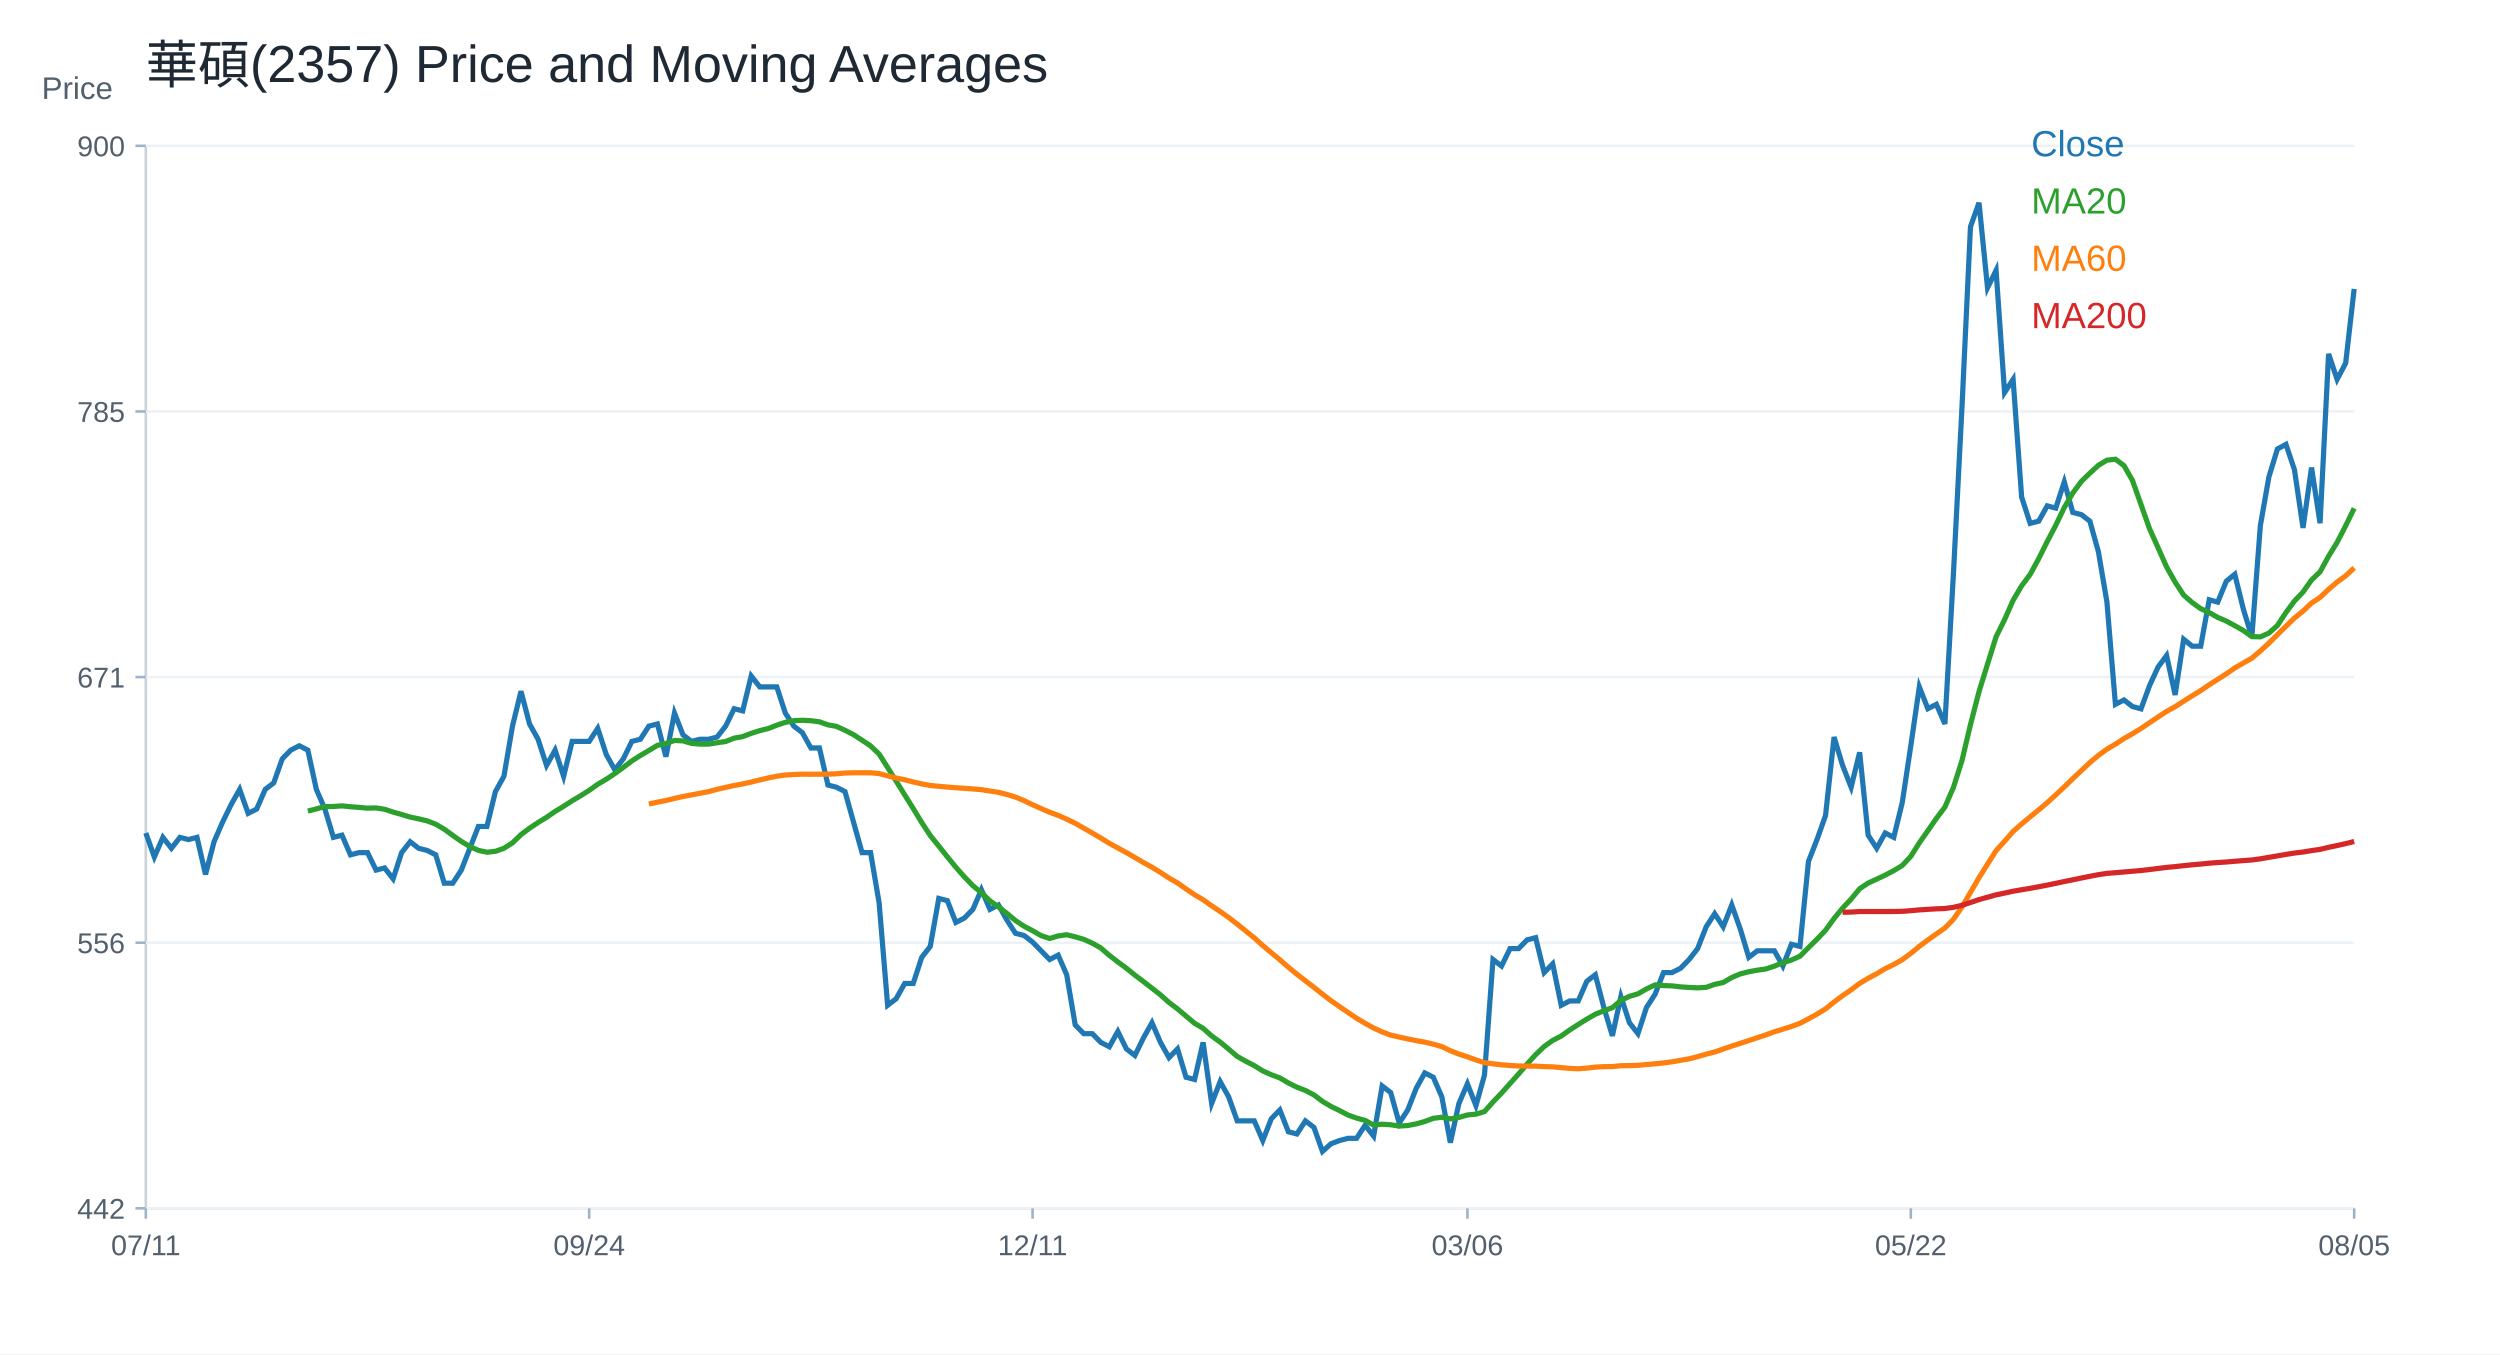
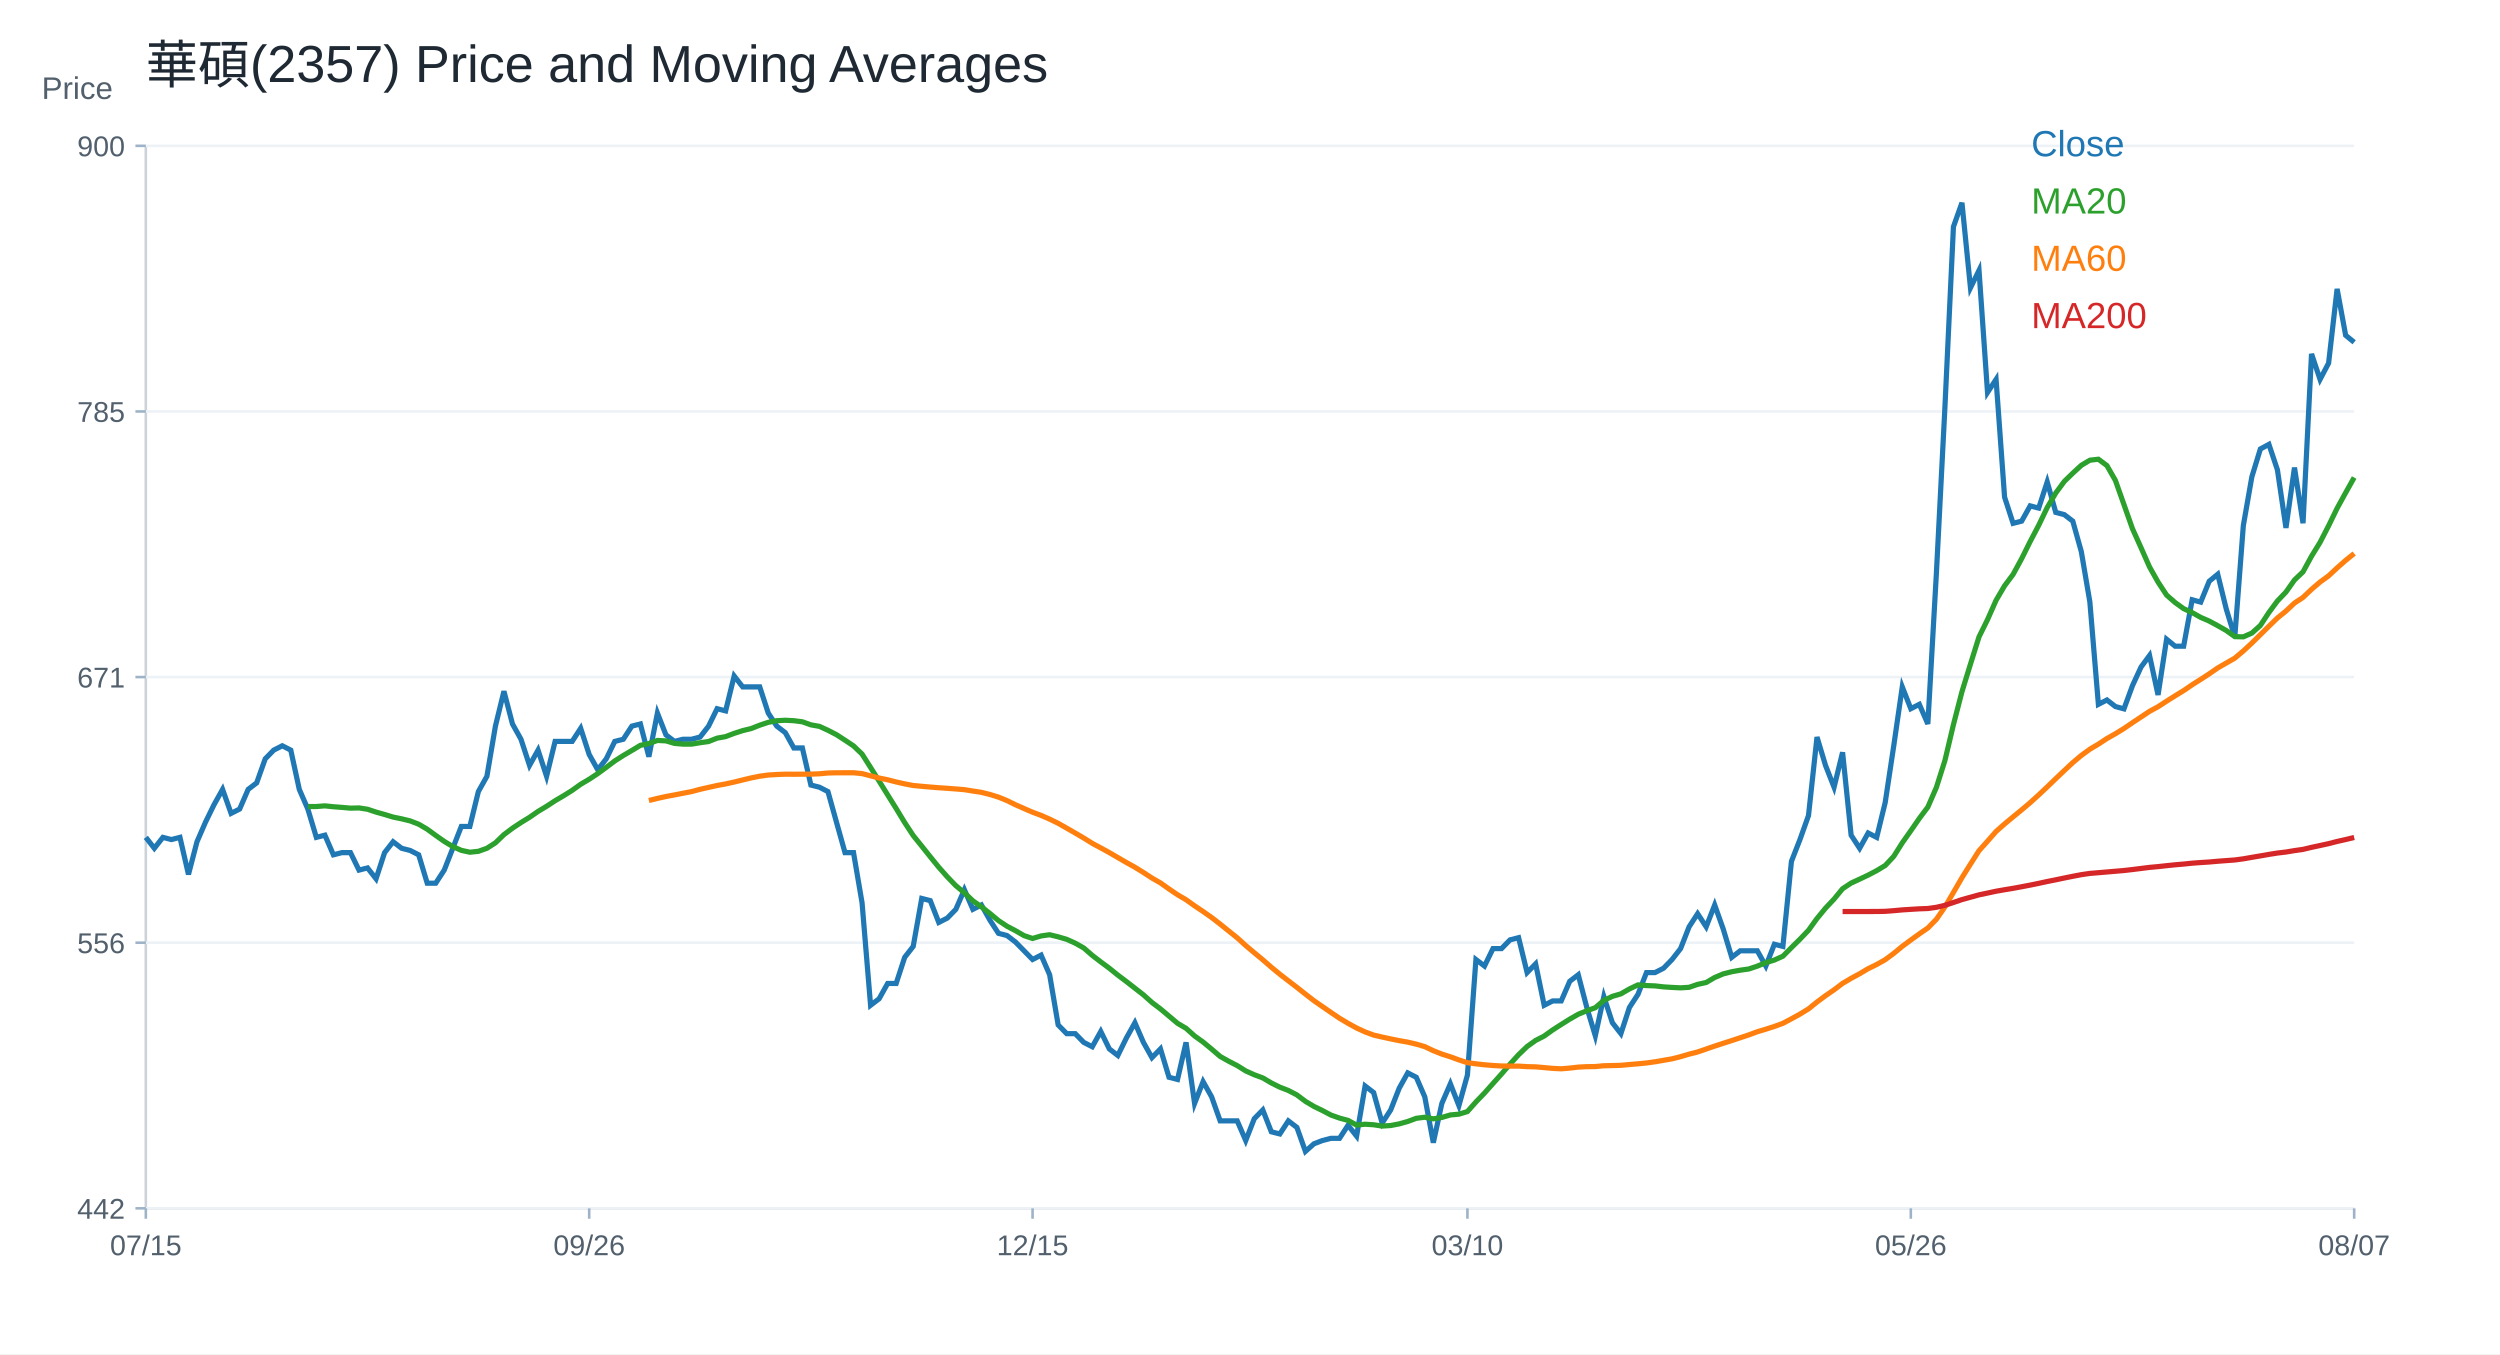
<svg xmlns="http://www.w3.org/2000/svg" width="960" height="520" viewBox="0 0 960 520">
  <rect width="100%" height="100%" fill="white" />
  <text x="56.00" y="32.00" font-size="20" font-family="Arial" fill="#1f2933" text-anchor="start">華碩(2357) Price and Moving Averages</text>
  <line x1="56" y1="464" x2="904" y2="464" stroke="#cbd2d9" />
  <line x1="56" y1="56" x2="56" y2="464" stroke="#cbd2d9" />
  <text x="16.00" y="38.00" font-size="12" font-family="Arial" fill="#52606d" text-anchor="start">Price</text>
  <line x1="56" y1="464.00" x2="904" y2="464.00" stroke="#edf2f7" />
  <line x1="52" y1="464.00" x2="56" y2="464.00" stroke="#9fb3c8" />
  <text x="48.00" y="468.00" font-size="11" font-family="Arial" fill="#52606d" text-anchor="end">442</text>
  <line x1="56" y1="362.00" x2="904" y2="362.00" stroke="#edf2f7" />
  <line x1="52" y1="362.00" x2="56" y2="362.00" stroke="#9fb3c8" />
  <text x="48.00" y="366.00" font-size="11" font-family="Arial" fill="#52606d" text-anchor="end">556</text>
  <line x1="56" y1="260.00" x2="904" y2="260.00" stroke="#edf2f7" />
  <line x1="52" y1="260.00" x2="56" y2="260.00" stroke="#9fb3c8" />
  <text x="48.00" y="264.00" font-size="11" font-family="Arial" fill="#52606d" text-anchor="end">671</text>
  <line x1="56" y1="158.00" x2="904" y2="158.00" stroke="#edf2f7" />
  <line x1="52" y1="158.00" x2="56" y2="158.00" stroke="#9fb3c8" />
  <text x="48.00" y="162.00" font-size="11" font-family="Arial" fill="#52606d" text-anchor="end">785</text>
  <line x1="56" y1="56.00" x2="904" y2="56.00" stroke="#edf2f7" />
  <line x1="52" y1="56.00" x2="56" y2="56.00" stroke="#9fb3c8" />
  <text x="48.00" y="60.00" font-size="11" font-family="Arial" fill="#52606d" text-anchor="end">900</text>
  <line x1="56.00" y1="464" x2="56.00" y2="468" stroke="#9fb3c8" />
-   <text x="56.00" y="482.00" font-size="11" font-family="Arial" fill="#52606d" text-anchor="middle">07/11</text>
+   <text x="56.00" y="482.00" font-size="11" font-family="Arial" fill="#52606d" text-anchor="middle">07/15</text>
  <line x1="226.25" y1="464" x2="226.25" y2="468" stroke="#9fb3c8" />
-   <text x="226.25" y="482.00" font-size="11" font-family="Arial" fill="#52606d" text-anchor="middle">09/24</text>
+   <text x="226.25" y="482.00" font-size="11" font-family="Arial" fill="#52606d" text-anchor="middle">09/26</text>
  <line x1="396.51" y1="464" x2="396.51" y2="468" stroke="#9fb3c8" />
-   <text x="396.51" y="482.00" font-size="11" font-family="Arial" fill="#52606d" text-anchor="middle">12/11</text>
+   <text x="396.51" y="482.00" font-size="11" font-family="Arial" fill="#52606d" text-anchor="middle">12/15</text>
  <line x1="563.49" y1="464" x2="563.49" y2="468" stroke="#9fb3c8" />
-   <text x="563.49" y="482.00" font-size="11" font-family="Arial" fill="#52606d" text-anchor="middle">03/06</text>
+   <text x="563.49" y="482.00" font-size="11" font-family="Arial" fill="#52606d" text-anchor="middle">03/10</text>
  <line x1="733.75" y1="464" x2="733.75" y2="468" stroke="#9fb3c8" />
-   <text x="733.75" y="482.00" font-size="11" font-family="Arial" fill="#52606d" text-anchor="middle">05/22</text>
+   <text x="733.75" y="482.00" font-size="11" font-family="Arial" fill="#52606d" text-anchor="middle">05/26</text>
  <line x1="904.00" y1="464" x2="904.00" y2="468" stroke="#9fb3c8" />
-   <text x="904.00" y="482.00" font-size="11" font-family="Arial" fill="#52606d" text-anchor="middle">08/05</text>
-   <polyline fill="none" stroke="#1f77b4" stroke-width="2" points="56.00,319.88 59.27,329.09 62.55,321.55 65.82,325.74 69.10,321.55 72.37,322.39 75.64,321.55 78.92,335.79 82.19,323.23 85.47,315.69 88.74,308.99 92.02,303.13 95.29,312.34 98.56,310.67 101.84,303.13 105.11,300.62 108.39,291.40 111.66,288.05 114.93,286.38 118.21,288.05 121.48,303.13 124.76,310.67 128.03,321.55 131.31,320.71 134.58,328.25 137.85,327.41 141.13,327.41 144.40,334.11 147.68,333.28 150.95,337.46 154.22,327.41 157.50,323.23 160.77,325.74 164.05,326.58 167.32,328.25 170.59,339.14 173.87,339.14 177.14,334.11 180.42,325.74 183.69,317.36 186.97,317.36 190.24,303.97 193.51,298.10 196.79,278.84 200.06,265.44 203.34,278.00 206.61,283.87 209.88,293.92 213.16,288.05 216.43,298.10 219.71,284.70 222.98,284.70 226.25,284.70 229.53,279.68 232.80,289.73 236.08,295.59 239.35,291.40 242.63,284.70 245.90,283.87 249.17,278.84 252.45,278.00 255.72,290.57 259.00,273.82 262.27,282.19 265.54,284.70 268.82,283.87 272.09,283.87 275.37,283.03 278.64,278.84 281.92,272.14 285.19,272.98 288.46,259.58 291.74,263.77 295.01,263.77 298.29,263.77 301.56,273.82 304.83,278.84 308.11,281.35 311.38,287.22 314.66,287.22 317.93,301.45 321.20,302.29 324.48,303.97 327.75,315.69 331.03,327.41 334.30,327.41 337.58,346.67 340.85,386.03 344.12,383.52 347.40,377.66 350.67,377.66 353.95,367.61 357.22,363.42 360.49,345.00 363.77,345.84 367.04,354.21 370.32,352.54 373.59,349.19 376.86,341.65 380.14,349.19 383.41,347.51 386.69,353.37 389.96,358.40 393.24,359.24 396.51,361.75 399.78,365.10 403.06,368.45 406.33,366.77 409.61,374.31 412.88,393.57 416.15,396.92 419.43,396.92 422.70,400.27 425.98,401.95 429.25,396.08 432.53,402.78 435.80,405.30 439.07,398.60 442.35,392.73 445.62,400.27 448.90,406.13 452.17,402.78 455.44,413.67 458.72,414.51 461.99,400.27 465.27,423.72 468.54,415.34 471.81,421.21 475.09,430.42 478.36,430.42 481.64,430.42 484.91,437.96 488.19,429.58 491.46,426.23 494.73,434.61 498.01,435.44 501.28,430.42 504.56,432.93 507.83,442.14 511.10,439.21 514.38,437.96 517.65,437.12 520.93,437.12 524.20,432.09 527.47,436.28 530.75,417.02 534.02,419.53 537.30,431.26 540.57,426.23 543.85,417.86 547.12,412.00 550.39,413.67 553.67,421.21 556.94,438.79 560.22,423.72 563.49,416.18 566.76,424.56 570.04,412.83 573.31,368.45 576.59,370.96 579.86,364.26 583.14,364.26 586.41,360.91 589.68,360.07 592.96,373.47 596.23,370.12 599.51,386.03 602.78,384.36 606.05,384.36 609.33,376.82 612.60,374.31 615.88,386.87 619.15,397.76 622.42,382.68 625.70,392.73 628.97,396.92 632.25,386.87 635.52,381.85 638.80,373.47 642.07,373.47 645.34,371.80 648.62,368.45 651.89,364.26 655.17,355.89 658.44,350.86 661.71,355.89 664.99,347.51 668.26,356.72 671.54,367.61 674.81,365.10 678.08,365.10 681.36,365.10 684.63,370.96 687.91,362.59 691.18,363.42 694.46,330.76 697.73,322.39 701.00,313.18 704.28,283.03 707.55,293.92 710.83,302.29 714.10,288.89 717.37,320.71 720.65,325.74 723.92,319.88 727.20,321.55 730.47,308.15 733.75,286.38 737.02,263.77 740.29,272.14 743.57,270.47 746.84,278.00 750.12,220.22 753.39,156.58 756.66,87.07 759.94,77.86 763.21,110.52 766.49,103.82 769.76,150.71 773.03,145.69 776.31,190.91 779.58,200.96 782.86,200.12 786.13,194.26 789.41,195.10 792.68,185.05 795.95,196.77 799.23,197.61 802.50,200.12 805.78,211.85 809.05,231.11 812.32,270.47 815.60,268.79 818.87,271.31 822.15,272.20 825.42,263.29 828.69,256.16 831.97,251.71 835.24,266.85 838.52,245.47 841.79,248.14 845.07,248.14 848.34,230.32 851.61,231.22 854.89,223.20 858.16,220.52 861.44,233.89 864.71,244.58 867.98,201.82 871.26,183.11 874.53,172.42 877.81,170.63 881.08,180.43 884.36,202.71 887.63,179.54 890.90,200.92 894.18,135.89 897.45,145.69 900.73,139.45 904.00,110.94" />
+   <text x="904.00" y="482.00" font-size="11" font-family="Arial" fill="#52606d" text-anchor="middle">08/07</text>
+   <polyline fill="none" stroke="#1f77b4" stroke-width="2" points="56.00,321.55 59.27,325.74 62.55,321.55 65.82,322.39 69.10,321.55 72.37,335.79 75.64,323.23 78.92,315.69 82.19,308.99 85.47,303.13 88.74,312.34 92.02,310.67 95.29,303.13 98.56,300.62 101.84,291.40 105.11,288.05 108.39,286.38 111.66,288.05 114.93,303.13 118.21,310.67 121.48,321.55 124.76,320.71 128.03,328.25 131.31,327.41 134.58,327.41 137.85,334.11 141.13,333.28 144.40,337.46 147.68,327.41 150.95,323.23 154.22,325.74 157.50,326.58 160.77,328.25 164.05,339.14 167.32,339.14 170.59,334.11 173.87,325.74 177.14,317.36 180.42,317.36 183.69,303.97 186.97,298.10 190.24,278.84 193.51,265.44 196.79,278.00 200.06,283.87 203.34,293.92 206.61,288.05 209.88,298.10 213.16,284.70 216.43,284.70 219.71,284.70 222.98,279.68 226.25,289.73 229.53,295.59 232.80,291.40 236.08,284.70 239.35,283.87 242.63,278.84 245.90,278.00 249.17,290.57 252.45,273.82 255.72,282.19 259.00,284.70 262.27,283.87 265.54,283.87 268.82,283.03 272.09,278.84 275.37,272.14 278.64,272.98 281.92,259.58 285.19,263.77 288.46,263.77 291.74,263.77 295.01,273.82 298.29,278.84 301.56,281.35 304.83,287.22 308.11,287.22 311.38,301.45 314.66,302.29 317.93,303.97 321.20,315.69 324.48,327.41 327.75,327.41 331.03,346.67 334.30,386.03 337.58,383.52 340.85,377.66 344.12,377.66 347.40,367.61 350.67,363.42 353.95,345.00 357.22,345.84 360.49,354.21 363.77,352.54 367.04,349.19 370.32,341.65 373.59,349.19 376.86,347.51 380.14,353.37 383.41,358.40 386.69,359.24 389.96,361.75 393.24,365.10 396.51,368.45 399.78,366.77 403.06,374.31 406.33,393.57 409.61,396.92 412.88,396.92 416.15,400.27 419.43,401.95 422.70,396.08 425.98,402.78 429.25,405.30 432.53,398.60 435.80,392.73 439.07,400.27 442.35,406.13 445.62,402.78 448.90,413.67 452.17,414.51 455.44,400.27 458.72,423.72 461.99,415.34 465.27,421.21 468.54,430.42 471.81,430.42 475.09,430.42 478.36,437.96 481.64,429.58 484.91,426.23 488.19,434.61 491.46,435.44 494.73,430.42 498.01,432.93 501.28,442.14 504.56,439.21 507.83,437.96 511.10,437.12 514.38,437.12 517.65,432.09 520.93,436.28 524.20,417.02 527.47,419.53 530.75,431.26 534.02,426.23 537.30,417.86 540.57,412.00 543.85,413.67 547.12,421.21 550.39,438.79 553.67,423.72 556.94,416.18 560.22,424.56 563.49,412.83 566.76,368.45 570.04,370.96 573.31,364.26 576.59,364.26 579.86,360.91 583.14,360.07 586.41,373.47 589.68,370.12 592.96,386.03 596.23,384.36 599.51,384.36 602.78,376.82 606.05,374.31 609.33,386.87 612.60,397.76 615.88,382.68 619.15,392.73 622.42,396.92 625.70,386.87 628.97,381.85 632.25,373.47 635.52,373.47 638.80,371.80 642.07,368.45 645.34,364.26 648.62,355.89 651.89,350.86 655.17,355.89 658.44,347.51 661.71,356.72 664.99,367.61 668.26,365.10 671.54,365.10 674.81,365.10 678.08,370.96 681.36,362.59 684.63,363.42 687.91,330.76 691.18,322.39 694.46,313.18 697.73,283.03 701.00,293.92 704.28,302.29 707.55,288.89 710.83,320.71 714.10,325.74 717.37,319.88 720.65,321.55 723.92,308.15 727.20,286.38 730.47,263.77 733.75,272.14 737.02,270.47 740.29,278.00 743.57,220.22 746.84,156.58 750.12,87.07 753.39,77.86 756.66,110.52 759.94,103.82 763.21,150.71 766.49,145.69 769.76,190.91 773.03,200.96 776.31,200.12 779.58,194.26 782.86,195.10 786.13,185.05 789.41,196.77 792.68,197.61 795.95,200.12 799.23,211.85 802.50,231.11 805.78,270.47 809.05,268.79 812.32,271.31 815.60,272.20 818.87,263.29 822.15,256.16 825.42,251.71 828.69,266.85 831.97,245.47 835.24,248.14 838.52,248.14 841.79,230.32 845.07,231.22 848.34,223.20 851.61,220.52 854.89,233.89 858.16,244.58 861.44,201.82 864.71,183.11 867.98,172.42 871.26,170.63 874.53,180.43 877.81,202.71 881.08,179.54 884.36,200.92 887.63,135.89 890.90,145.69 894.18,139.45 897.45,110.94 900.73,128.76 904.00,131.44" />
  <text x="780.00" y="60.00" font-size="14" font-family="Arial" fill="#1f77b4" text-anchor="start">Close</text>
-   <polyline fill="none" stroke="#2ca02c" stroke-width="2" points="118.21,311.46 121.48,310.62 124.76,309.70 128.03,309.70 131.31,309.45 134.58,309.79 137.85,310.04 141.13,310.33 144.40,310.25 147.68,310.75 150.95,311.84 154.22,312.76 157.50,313.76 160.77,314.43 164.05,315.23 167.32,316.49 170.59,318.41 173.87,320.80 177.14,323.10 180.42,325.07 183.69,326.53 186.97,327.25 190.24,326.91 193.51,325.74 196.79,323.65 200.06,320.50 203.34,318.03 206.61,315.86 209.88,313.85 213.16,311.59 216.43,309.62 219.71,307.48 222.98,305.56 226.25,303.50 229.53,301.16 232.80,299.23 236.08,297.06 239.35,294.67 242.63,292.20 245.90,290.11 249.17,288.18 252.45,286.21 255.72,285.54 259.00,284.33 262.27,284.50 265.54,285.46 268.82,285.75 272.09,285.75 275.37,285.21 278.64,284.75 281.92,283.45 285.19,282.86 288.46,281.61 291.74,280.56 295.01,279.76 298.29,278.47 301.56,277.38 304.83,276.75 308.11,276.58 311.38,276.75 314.66,277.17 317.93,278.34 321.20,278.93 324.48,280.43 327.75,282.11 331.03,284.24 334.30,286.42 337.58,289.56 340.85,294.71 344.12,299.95 347.40,305.22 350.67,310.46 353.95,315.86 357.22,320.84 360.49,324.90 363.77,329.00 367.04,333.02 370.32,336.71 373.59,340.10 376.86,342.82 380.14,345.92 383.41,348.22 386.69,350.78 389.96,353.50 393.24,355.68 396.51,357.39 399.78,359.28 403.06,360.37 406.33,359.40 409.61,358.94 412.88,359.74 416.15,360.70 419.43,362.17 422.70,364.01 425.98,366.86 429.25,369.37 432.53,371.80 435.80,374.44 439.07,376.91 442.35,379.46 445.62,382.01 448.90,384.95 452.17,387.42 455.44,390.18 458.72,392.94 461.99,394.87 465.27,397.80 468.54,400.15 471.81,402.87 475.09,405.67 478.36,407.51 481.64,409.19 484.91,411.24 488.19,412.71 491.46,413.92 494.73,415.85 498.01,417.48 501.28,418.74 504.56,420.45 507.83,422.92 511.10,424.87 514.38,426.46 517.65,428.18 520.93,429.35 524.20,430.23 527.47,432.03 530.75,431.70 534.02,431.91 537.30,432.41 540.57,432.20 543.85,431.57 547.12,430.65 550.39,429.43 553.67,429.02 556.94,429.64 560.22,429.10 563.49,428.14 566.76,427.84 570.04,426.84 573.31,423.15 576.59,419.74 579.86,416.06 583.14,412.41 586.41,408.60 589.68,405.00 592.96,401.86 596.23,399.52 599.51,397.84 602.78,395.50 606.05,393.40 609.33,391.35 612.60,389.47 615.88,388.13 619.15,386.96 622.42,384.15 625.70,382.60 628.97,381.64 632.25,379.75 635.52,378.20 638.80,378.46 642.07,378.58 645.34,378.96 648.62,379.17 651.89,379.33 655.17,379.13 658.44,378.00 661.71,377.28 664.99,375.36 668.26,373.98 671.54,373.14 674.81,372.55 678.08,372.09 681.36,371.00 684.63,369.66 687.91,368.66 691.18,367.19 694.46,363.88 697.73,360.66 701.00,357.23 704.28,352.70 707.55,348.73 710.83,345.25 714.10,341.27 717.37,339.10 720.65,337.59 723.92,336.04 727.20,334.32 730.47,332.35 733.75,328.84 737.02,323.65 740.29,319.00 743.57,314.27 746.84,309.91 750.12,302.37 753.39,292.07 756.66,278.26 759.94,265.61 763.21,255.02 766.49,244.55 769.76,237.93 773.03,230.52 776.31,224.95 779.58,220.56 782.86,214.53 786.13,207.95 789.41,201.71 792.68,194.89 795.95,189.32 799.23,184.88 802.50,181.70 805.78,178.68 809.05,176.72 812.32,176.34 815.60,178.77 818.87,184.50 822.15,193.76 825.42,203.03 828.69,210.31 831.97,217.71 835.24,223.52 838.52,228.51 841.79,231.37 845.07,233.73 848.34,235.24 851.61,237.08 854.89,238.49 858.16,240.26 861.44,242.12 864.71,244.47 867.98,244.55 871.26,243.11 874.53,240.18 877.81,235.19 881.08,230.77 884.36,227.34 887.63,222.71 890.90,219.59 894.18,213.58 897.45,208.27 900.73,201.90 904.00,195.18" />
+   <polyline fill="none" stroke="#2ca02c" stroke-width="2" points="118.21,309.70 121.48,309.70 124.76,309.45 128.03,309.79 131.31,310.04 134.58,310.33 137.85,310.25 141.13,310.75 144.40,311.84 147.68,312.76 150.95,313.76 154.22,314.43 157.50,315.23 160.77,316.49 164.05,318.41 167.32,320.80 170.59,323.10 173.87,325.07 177.14,326.53 180.42,327.25 183.69,326.91 186.97,325.74 190.24,323.65 193.51,320.50 196.79,318.03 200.06,315.86 203.34,313.85 206.61,311.59 209.88,309.62 213.16,307.48 216.43,305.56 219.71,303.50 222.98,301.16 226.25,299.23 229.53,297.06 232.80,294.67 236.08,292.20 239.35,290.11 242.63,288.18 245.90,286.21 249.17,285.54 252.45,284.33 255.72,284.50 259.00,285.46 262.27,285.75 265.54,285.75 268.82,285.21 272.09,284.75 275.37,283.45 278.64,282.86 281.92,281.61 285.19,280.56 288.46,279.76 291.74,278.47 295.01,277.38 298.29,276.75 301.56,276.58 304.83,276.75 308.11,277.17 311.38,278.34 314.66,278.93 317.93,280.43 321.20,282.11 324.48,284.24 327.75,286.42 331.03,289.56 334.30,294.71 337.58,299.95 340.85,305.22 344.12,310.46 347.40,315.86 350.67,320.84 353.95,324.90 357.22,329.00 360.49,333.02 363.77,336.71 367.04,340.10 370.32,342.82 373.59,345.92 376.86,348.22 380.14,350.78 383.41,353.50 386.69,355.68 389.96,357.39 393.24,359.28 396.51,360.37 399.78,359.40 403.06,358.94 406.33,359.74 409.61,360.70 412.88,362.17 416.15,364.01 419.43,366.86 422.70,369.37 425.98,371.80 429.25,374.44 432.53,376.91 435.80,379.46 439.07,382.01 442.35,384.95 445.62,387.42 448.90,390.18 452.17,392.94 455.44,394.87 458.72,397.80 461.99,400.15 465.27,402.87 468.54,405.67 471.81,407.51 475.09,409.19 478.36,411.24 481.64,412.71 484.91,413.92 488.19,415.85 491.46,417.48 494.73,418.74 498.01,420.45 501.28,422.92 504.56,424.87 507.83,426.46 511.10,428.18 514.38,429.35 517.65,430.23 520.93,432.03 524.20,431.70 527.47,431.91 530.75,432.41 534.02,432.20 537.30,431.57 540.57,430.65 543.85,429.43 547.12,429.02 550.39,429.64 553.67,429.10 556.94,428.14 560.22,427.84 563.49,426.84 566.76,423.15 570.04,419.74 573.31,416.06 576.59,412.41 579.86,408.60 583.14,405.00 586.41,401.86 589.68,399.52 592.96,397.84 596.23,395.50 599.51,393.40 602.78,391.35 606.05,389.47 609.33,388.13 612.60,386.96 615.88,384.15 619.15,382.60 622.42,381.64 625.70,379.75 628.97,378.20 632.25,378.46 635.52,378.58 638.80,378.96 642.07,379.17 645.34,379.33 648.62,379.13 651.89,378.00 655.17,377.28 658.44,375.36 661.71,373.98 664.99,373.14 668.26,372.55 671.54,372.09 674.81,371.00 678.08,369.66 681.36,368.66 684.63,367.19 687.91,363.88 691.18,360.66 694.46,357.23 697.73,352.70 701.00,348.73 704.28,345.25 707.55,341.27 710.83,339.10 714.10,337.59 717.37,336.04 720.65,334.32 723.92,332.35 727.20,328.84 730.47,323.65 733.75,319.00 737.02,314.27 740.29,309.91 743.57,302.37 746.84,292.07 750.12,278.26 753.39,265.61 756.66,255.02 759.94,244.55 763.21,237.93 766.49,230.52 769.76,224.95 773.03,220.56 776.31,214.53 779.58,207.95 782.86,201.71 786.13,194.89 789.41,189.32 792.68,184.88 795.95,181.70 799.23,178.68 802.50,176.72 805.78,176.34 809.05,178.77 812.32,184.50 815.60,193.76 818.87,203.03 822.15,210.31 825.42,217.71 828.69,223.52 831.97,228.51 835.24,231.37 838.52,233.73 841.79,235.24 845.07,237.08 848.34,238.49 851.61,240.26 854.89,242.12 858.16,244.47 861.44,244.55 864.71,243.11 867.98,240.18 871.26,235.19 874.53,230.77 877.81,227.34 881.08,222.71 884.36,219.59 887.63,213.58 890.90,208.27 894.18,201.90 897.45,195.18 900.73,189.21 904.00,183.37" />
  <text x="780.00" y="82.00" font-size="14" font-family="Arial" fill="#2ca02c" text-anchor="start">MA20</text>
-   <polyline fill="none" stroke="#ff7f0e" stroke-width="2" points="249.17,308.72 252.45,308.03 255.72,307.39 259.00,306.59 262.27,305.86 265.54,305.25 268.82,304.61 272.09,303.98 275.37,303.10 278.64,302.36 281.92,301.63 285.19,301.03 288.46,300.31 291.74,299.50 295.01,298.72 298.29,298.06 301.56,297.61 304.83,297.41 308.11,297.29 311.38,297.31 314.66,297.29 317.93,297.27 321.20,297.13 324.48,296.83 327.75,296.75 331.03,296.74 334.30,296.74 337.58,297.06 340.85,297.92 344.12,298.76 347.40,299.43 350.67,300.27 353.95,301.01 357.22,301.63 360.49,301.94 363.77,302.23 367.04,302.49 370.32,302.71 373.59,302.96 376.86,303.23 380.14,303.76 383.41,304.26 386.69,305.08 389.96,306.09 393.24,307.43 396.51,309.03 399.78,310.48 403.06,311.89 406.33,313.11 409.61,314.55 412.88,316.14 416.15,318.01 419.43,319.88 422.70,321.80 425.98,323.84 429.25,325.61 432.53,327.40 435.80,329.30 439.07,331.20 442.35,333.01 445.62,335.03 448.90,337.17 452.17,339.04 455.44,341.37 458.72,343.58 461.99,345.50 465.27,347.83 468.54,350.02 471.81,352.33 475.09,354.85 478.36,357.49 481.64,360.12 484.91,363.09 488.19,365.85 491.46,368.56 494.73,371.41 498.01,374.10 501.28,376.63 504.56,379.15 507.83,381.74 511.10,384.27 514.38,386.54 517.65,388.79 520.93,391.01 524.20,392.95 527.47,394.76 530.75,396.26 534.02,397.47 537.30,398.23 540.57,398.94 543.85,399.61 547.12,400.18 550.39,400.95 553.67,401.91 556.94,403.47 560.22,404.77 563.49,405.81 566.76,407.01 570.04,408.07 573.31,408.51 576.59,408.88 579.86,409.15 583.14,409.34 586.41,409.38 589.68,409.39 592.96,409.59 596.23,409.67 599.51,409.96 602.78,410.26 606.05,410.42 609.33,410.15 612.60,409.77 615.88,409.60 619.15,409.56 622.42,409.24 625.70,409.18 628.97,409.08 632.25,408.78 635.52,408.50 638.80,408.18 642.07,407.73 645.34,407.16 648.62,406.59 651.89,405.76 655.17,404.79 658.44,403.96 661.71,402.83 664.99,401.70 668.26,400.63 671.54,399.58 674.81,398.49 678.08,397.40 681.36,396.19 684.63,395.21 687.91,394.15 691.18,392.96 694.46,391.22 697.73,389.42 701.00,387.42 704.28,384.77 707.55,382.35 710.83,380.09 714.10,377.62 717.37,375.68 720.65,373.91 723.92,371.97 727.20,370.37 730.47,368.52 733.75,366.10 737.02,363.40 740.29,360.97 743.57,358.61 746.84,356.35 750.12,353.00 753.39,348.29 756.66,342.68 759.94,337.04 763.21,331.81 766.49,326.66 769.76,323.03 773.03,319.28 776.31,316.39 779.58,313.67 782.86,310.99 786.13,308.22 789.41,305.25 792.68,302.17 795.95,299.01 799.23,295.90 802.50,292.83 805.78,290.08 809.05,287.69 812.32,285.75 815.60,283.60 818.87,281.75 822.15,279.74 825.42,277.51 828.69,275.33 831.97,273.16 835.24,271.38 838.52,269.25 841.79,267.19 845.07,265.19 848.34,262.95 851.61,260.88 854.89,258.75 858.16,256.49 861.44,254.60 864.71,252.73 867.98,249.97 871.26,246.93 874.53,243.72 877.81,240.48 881.08,237.30 884.36,234.64 887.63,231.57 890.90,229.41 894.18,226.30 897.45,223.51 900.73,221.12 904.00,218.07" />
+   <polyline fill="none" stroke="#ff7f0e" stroke-width="2" points="249.17,307.39 252.45,306.59 255.72,305.86 259.00,305.25 262.27,304.61 265.54,303.98 268.82,303.10 272.09,302.36 275.37,301.63 278.64,301.03 281.92,300.31 285.19,299.50 288.46,298.72 291.74,298.06 295.01,297.61 298.29,297.41 301.56,297.29 304.83,297.31 308.11,297.29 311.38,297.27 314.66,297.13 317.93,296.83 321.20,296.75 324.48,296.74 327.75,296.74 331.03,297.06 334.30,297.92 337.58,298.76 340.85,299.43 344.12,300.27 347.40,301.01 350.67,301.63 353.95,301.94 357.22,302.23 360.49,302.49 363.77,302.71 367.04,302.96 370.32,303.23 373.59,303.76 376.86,304.26 380.14,305.08 383.41,306.09 386.69,307.43 389.96,309.03 393.24,310.48 396.51,311.89 399.78,313.11 403.06,314.55 406.33,316.14 409.61,318.01 412.88,319.88 416.15,321.80 419.43,323.84 422.70,325.61 425.98,327.40 429.25,329.30 432.53,331.20 435.80,333.01 439.07,335.03 442.35,337.17 445.62,339.04 448.90,341.37 452.17,343.58 455.44,345.50 458.72,347.83 461.99,350.02 465.27,352.33 468.54,354.85 471.81,357.49 475.09,360.12 478.36,363.09 481.64,365.85 484.91,368.56 488.19,371.41 491.46,374.10 494.73,376.63 498.01,379.15 501.28,381.74 504.56,384.27 507.83,386.54 511.10,388.79 514.38,391.01 517.65,392.95 520.93,394.76 524.20,396.26 527.47,397.47 530.75,398.23 534.02,398.94 537.30,399.61 540.57,400.18 543.85,400.95 547.12,401.91 550.39,403.47 553.67,404.77 556.94,405.81 560.22,407.01 563.49,408.07 566.76,408.51 570.04,408.88 573.31,409.15 576.59,409.34 579.86,409.38 583.14,409.39 586.41,409.59 589.68,409.67 592.96,409.96 596.23,410.26 599.51,410.42 602.78,410.15 606.05,409.77 609.33,409.60 612.60,409.56 615.88,409.24 619.15,409.18 622.42,409.08 625.70,408.78 628.97,408.50 632.25,408.18 635.52,407.73 638.80,407.16 642.07,406.59 645.34,405.76 648.62,404.79 651.89,403.96 655.17,402.83 658.44,401.70 661.71,400.63 664.99,399.58 668.26,398.49 671.54,397.40 674.81,396.19 678.08,395.21 681.36,394.15 684.63,392.96 687.91,391.22 691.18,389.42 694.46,387.42 697.73,384.77 701.00,382.35 704.28,380.09 707.55,377.62 710.83,375.68 714.10,373.91 717.37,371.97 720.65,370.37 723.92,368.52 727.20,366.10 730.47,363.40 733.75,360.97 737.02,358.61 740.29,356.35 743.57,353.00 746.84,348.29 750.12,342.68 753.39,337.04 756.66,331.81 759.94,326.66 763.21,323.03 766.49,319.28 769.76,316.39 773.03,313.67 776.31,310.99 779.58,308.22 782.86,305.25 786.13,302.17 789.41,299.01 792.68,295.90 795.95,292.83 799.23,290.08 802.50,287.69 805.78,285.75 809.05,283.60 812.32,281.75 815.60,279.74 818.87,277.51 822.15,275.33 825.42,273.16 828.69,271.38 831.97,269.25 835.24,267.19 838.52,265.19 841.79,262.95 845.07,260.88 848.34,258.75 851.61,256.49 854.89,254.60 858.16,252.73 861.44,249.97 864.71,246.93 867.98,243.72 871.26,240.48 874.53,237.30 877.81,234.64 881.08,231.57 884.36,229.41 887.63,226.30 890.90,223.51 894.18,221.12 897.45,218.07 900.73,215.18 904.00,212.55" />
  <text x="780.00" y="104.00" font-size="14" font-family="Arial" fill="#ff7f0e" text-anchor="start">MA60</text>
-   <polyline fill="none" stroke="#d62728" stroke-width="2" points="707.55,350.32 710.83,350.23 714.10,350.03 717.37,350.03 720.65,350.03 723.92,350.02 727.20,350.01 730.47,349.95 733.75,349.70 737.02,349.40 740.29,349.19 743.57,348.99 746.84,348.87 750.12,348.41 753.39,347.64 756.66,346.56 759.94,345.44 763.21,344.54 766.49,343.62 769.76,342.94 773.03,342.23 776.31,341.66 779.58,341.12 782.86,340.51 786.13,339.88 789.41,339.21 792.68,338.50 795.95,337.85 799.23,337.16 802.50,336.50 805.78,335.87 809.05,335.39 812.32,335.12 815.60,334.84 818.87,334.56 822.15,334.28 825.42,333.90 828.69,333.49 831.97,333.08 835.24,332.78 838.52,332.42 841.79,332.08 845.07,331.80 848.34,331.46 851.61,331.22 854.89,331.01 858.16,330.72 861.44,330.47 864.71,330.23 867.98,329.79 871.26,329.22 874.53,328.66 877.81,328.09 881.08,327.57 884.36,327.18 887.63,326.63 890.90,326.16 894.18,325.38 897.45,324.68 900.73,323.96 904.00,323.12" />
+   <polyline fill="none" stroke="#d62728" stroke-width="2" points="707.55,350.03 710.83,350.03 714.10,350.03 717.37,350.02 720.65,350.01 723.92,349.95 727.20,349.70 730.47,349.40 733.75,349.19 737.02,348.99 740.29,348.87 743.57,348.41 746.84,347.64 750.12,346.56 753.39,345.44 756.66,344.54 759.94,343.62 763.21,342.94 766.49,342.23 769.76,341.66 773.03,341.12 776.31,340.51 779.58,339.88 782.86,339.21 786.13,338.50 789.41,337.85 792.68,337.16 795.95,336.50 799.23,335.87 802.50,335.39 805.78,335.12 809.05,334.84 812.32,334.56 815.60,334.28 818.87,333.90 822.15,333.49 825.42,333.08 828.69,332.78 831.97,332.42 835.24,332.08 838.52,331.80 841.79,331.46 845.07,331.22 848.34,331.01 851.61,330.72 854.89,330.47 858.16,330.23 861.44,329.79 864.71,329.22 867.98,328.66 871.26,328.09 874.53,327.57 877.81,327.18 881.08,326.63 884.36,326.16 887.63,325.38 890.90,324.68 894.18,323.96 897.45,323.12 900.73,322.38 904.00,321.58" />
  <text x="780.00" y="126.00" font-size="14" font-family="Arial" fill="#d62728" text-anchor="start">MA200</text>
</svg>
